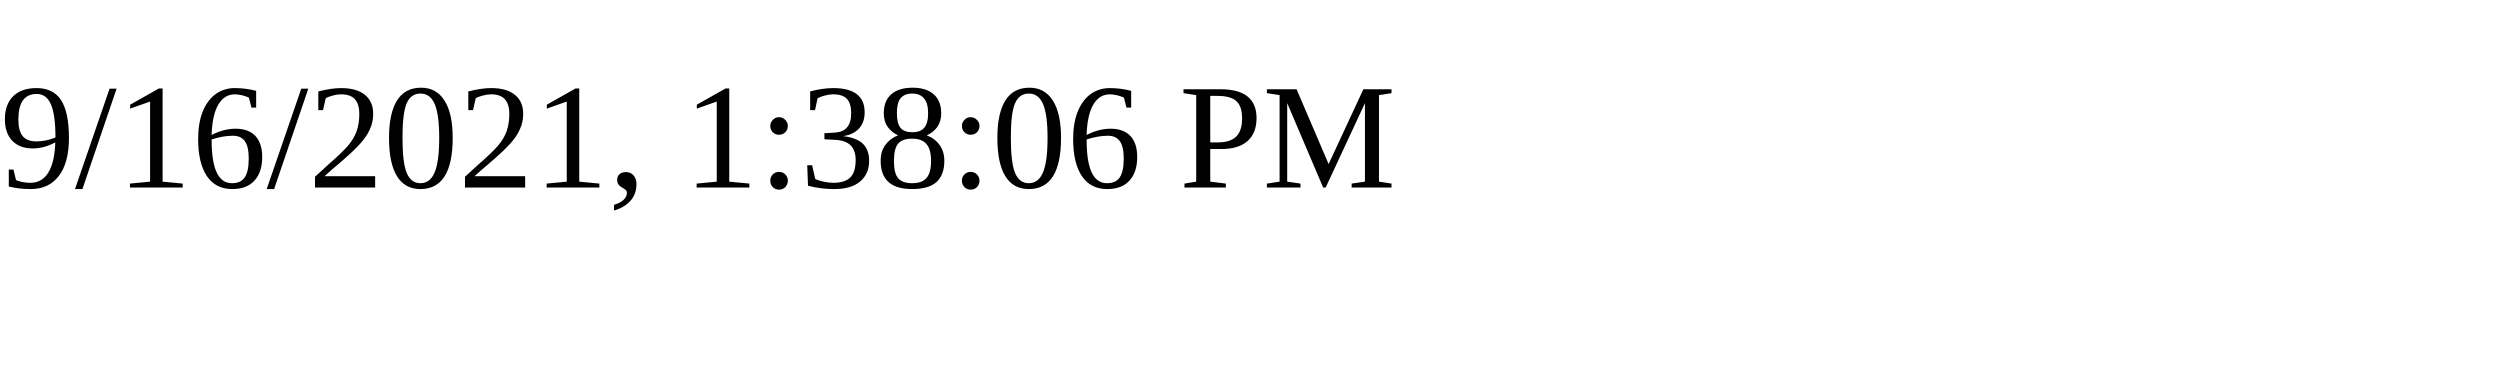
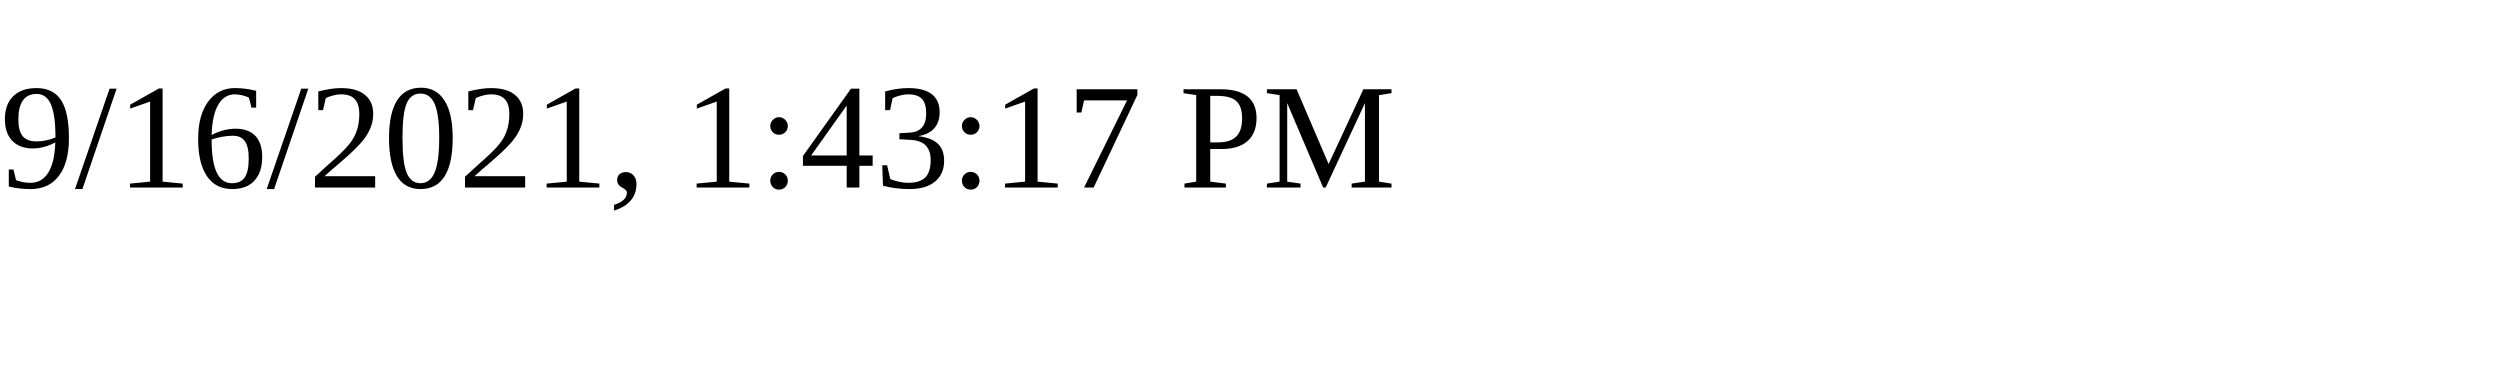
<svg xmlns="http://www.w3.org/2000/svg" height="30" width="200">
-   <text x="0" y="15">9/16/2021, 1:38:06 PM</text>
+   <text x="0" y="15">9/16/2021, 1:43:17 PM</text>
</svg>
